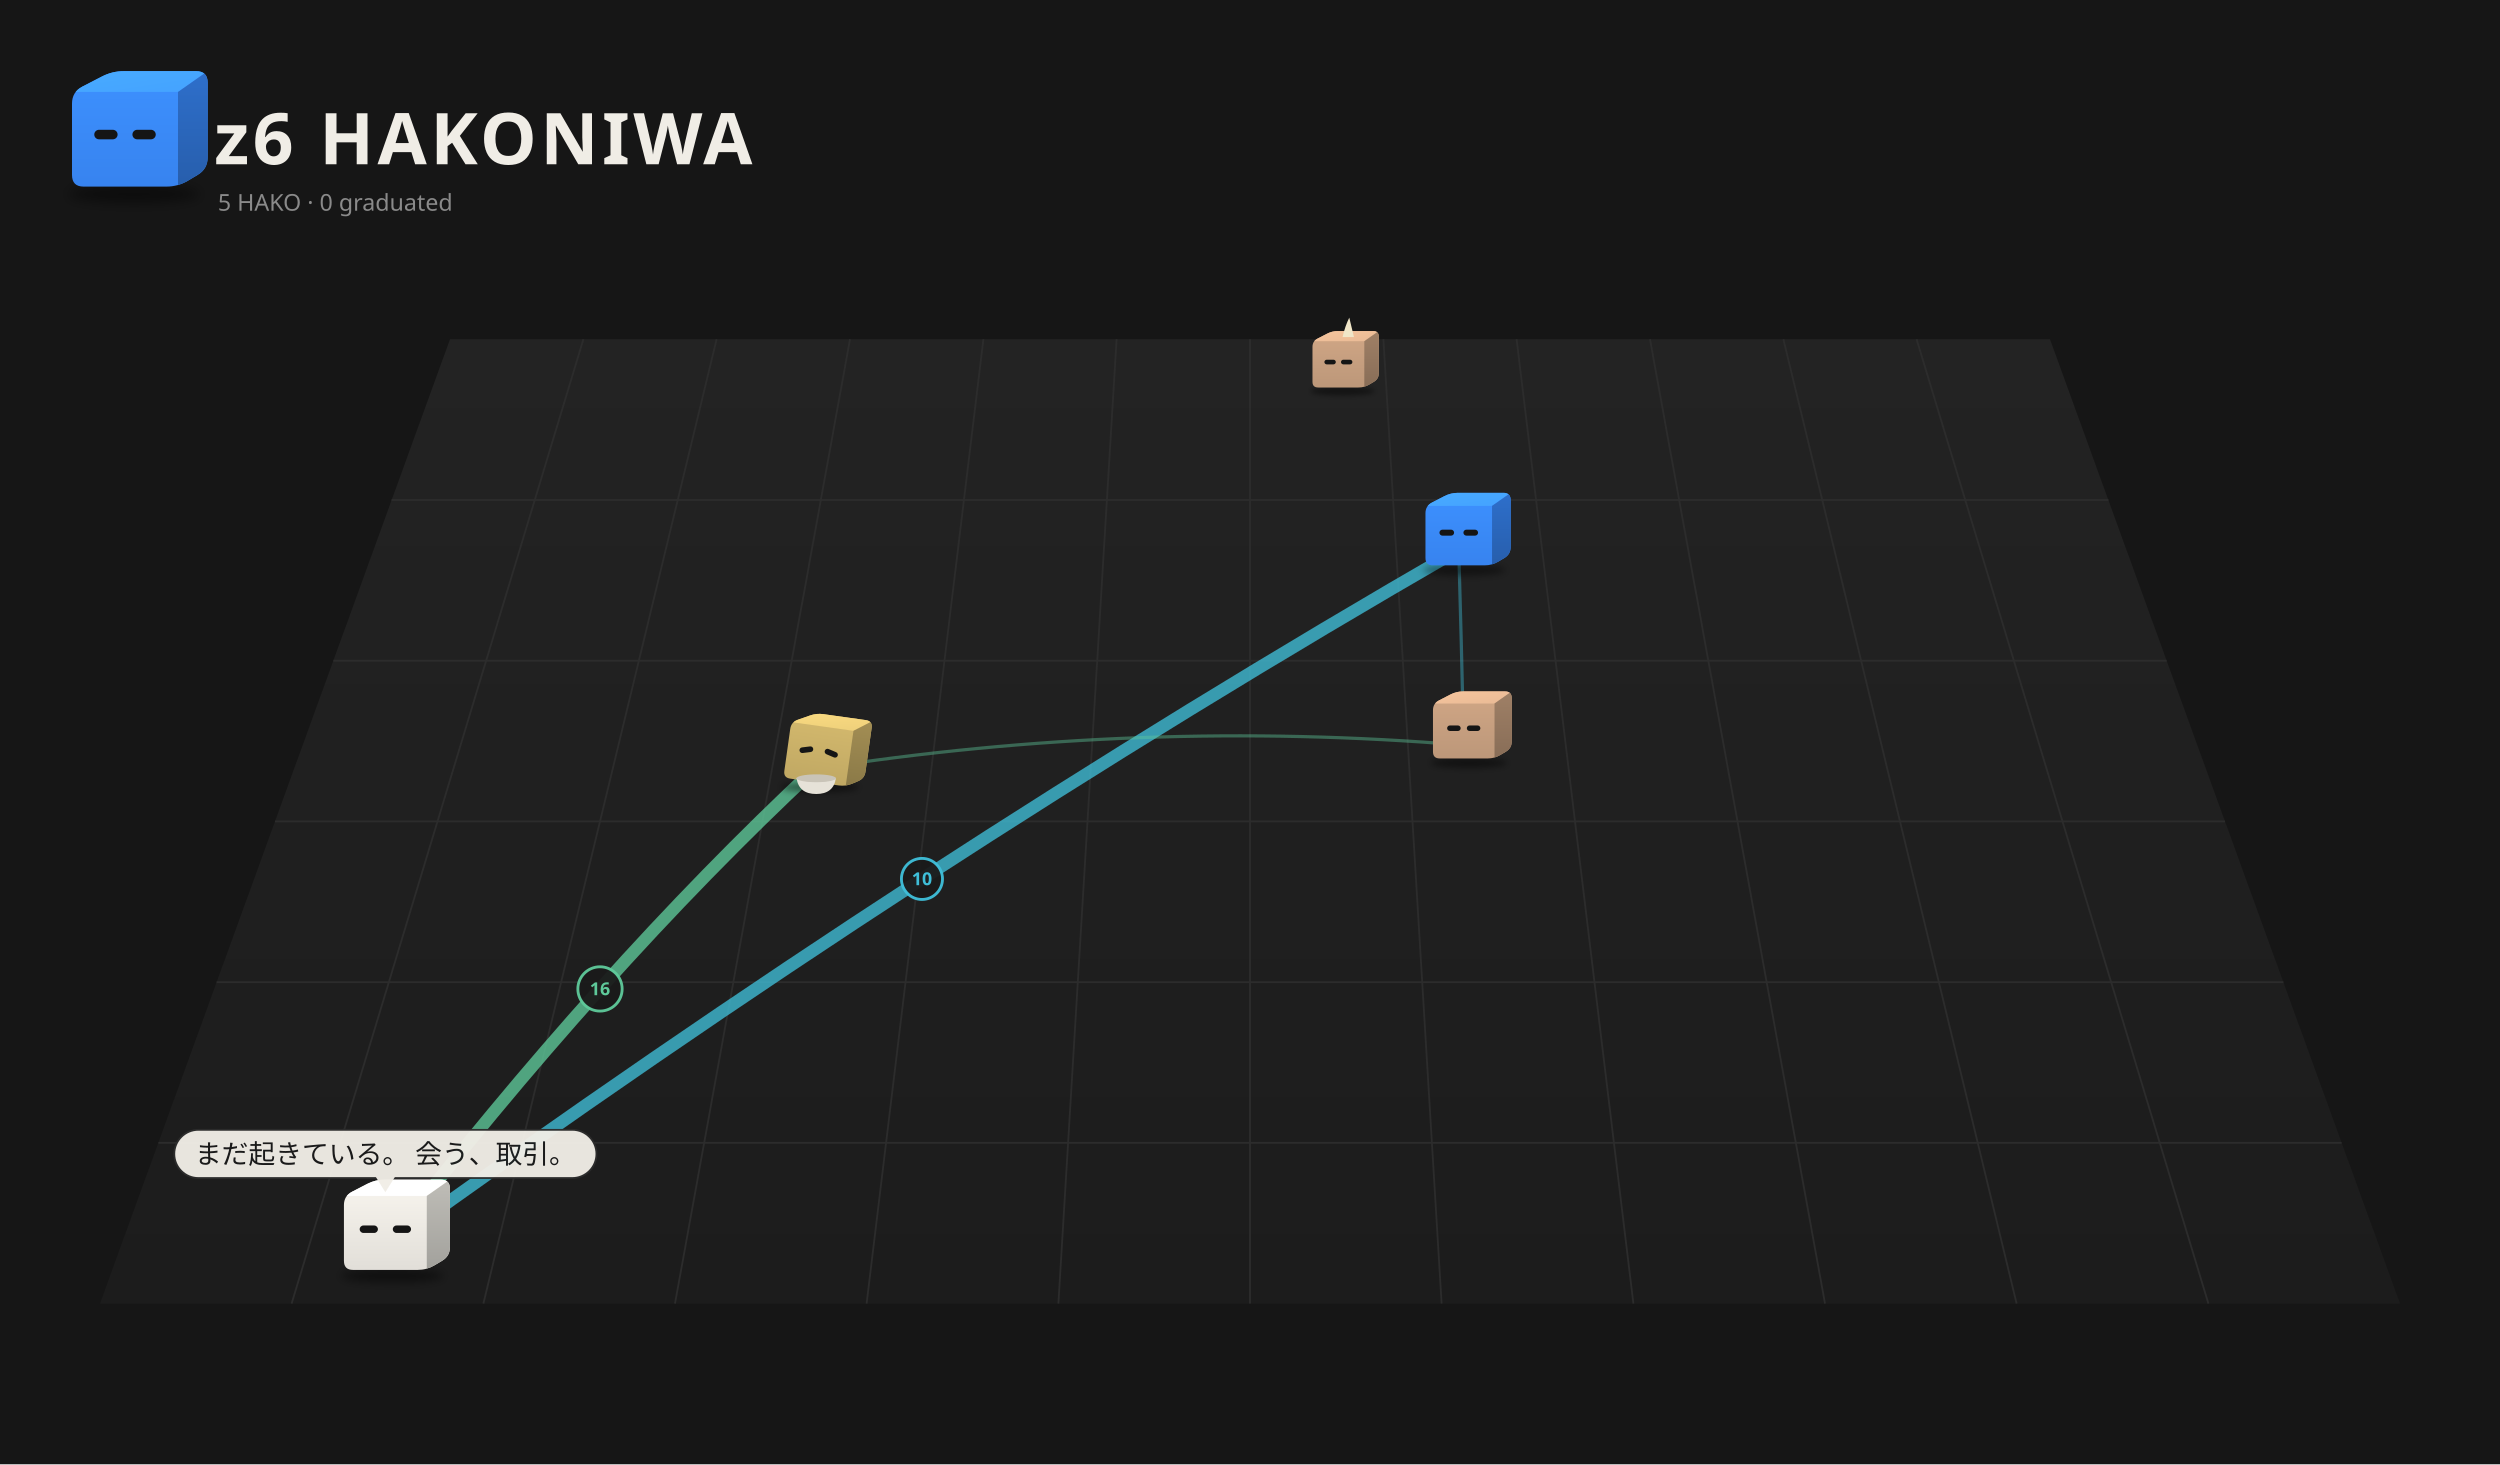
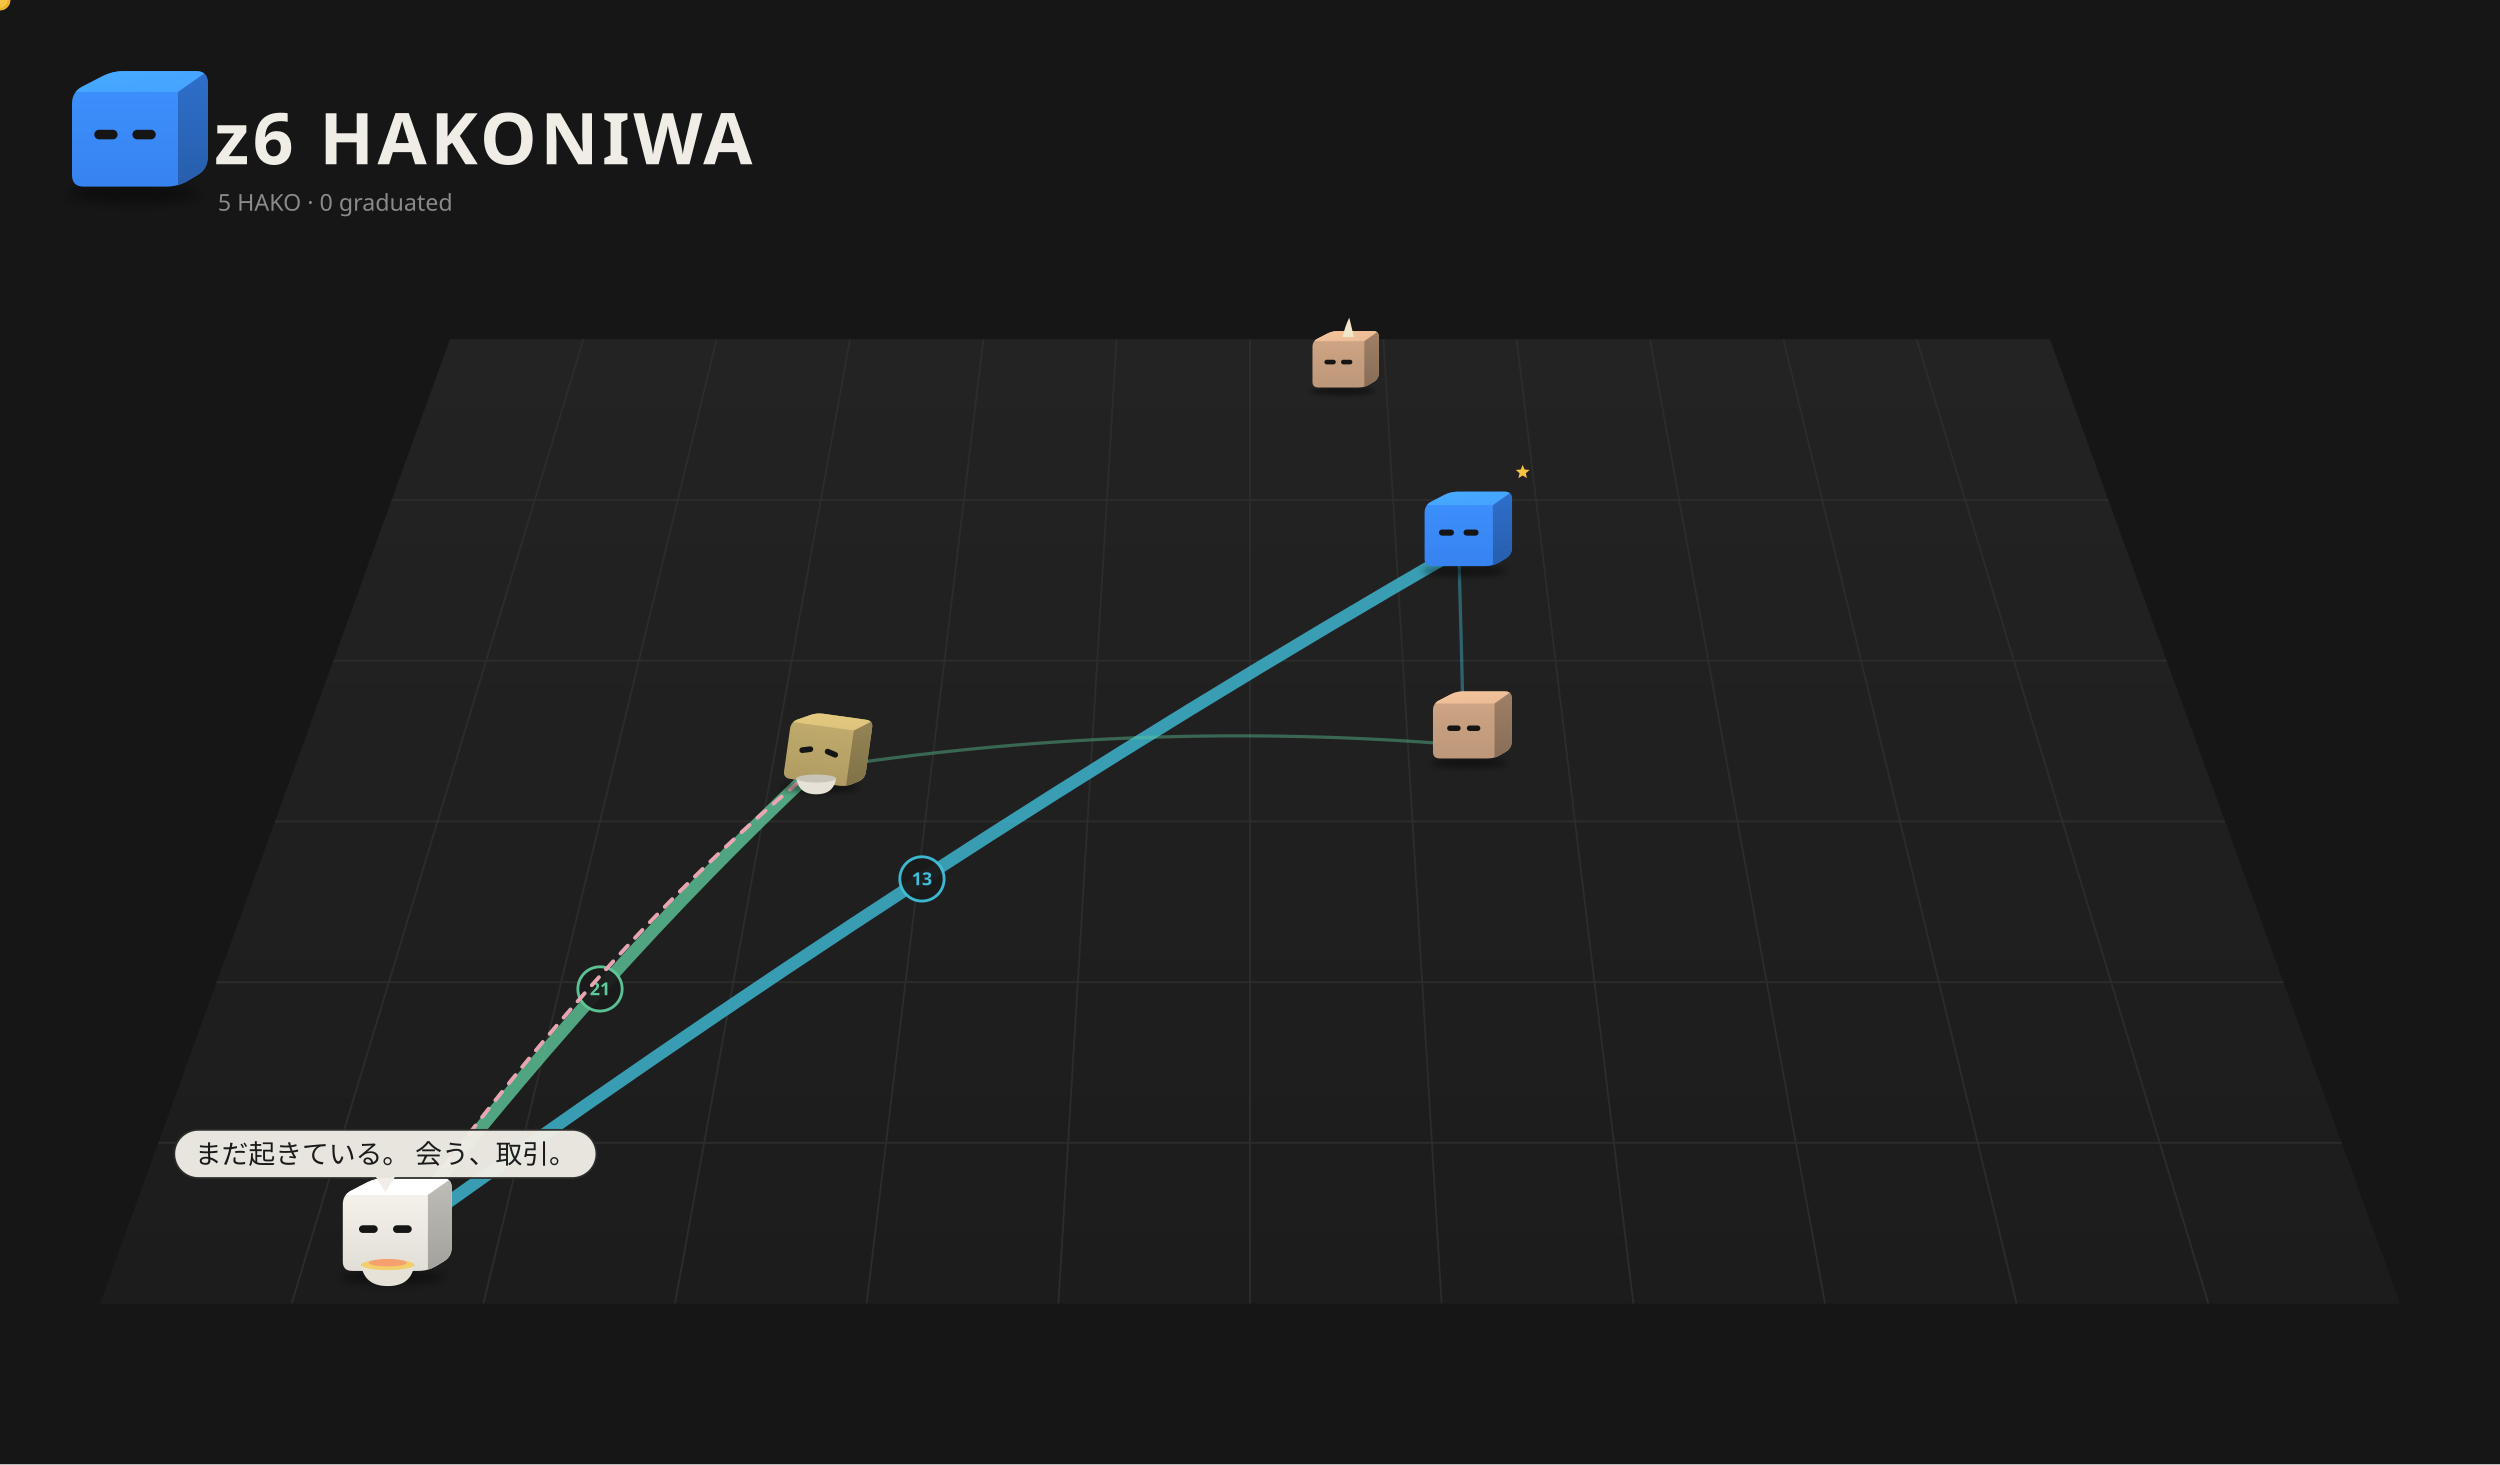
<svg xmlns="http://www.w3.org/2000/svg" viewBox="0 0 1400 820" width="1400" height="820">
  <rect width="1400" height="820" fill="#161616" />
  <defs>
    <linearGradient id="fl1" x1="0" y1="0" x2="0" y2="1">
      <stop offset="0" stop-color="#232323" />
      <stop offset="1" stop-color="#1c1c1c" />
    </linearGradient>
    <filter id="sh2" x="-30%" y="-80%" width="160%" height="260%">
      <feGaussianBlur stdDeviation="3.18" />
    </filter>
    <clipPath id="clip3">
      <path d="M46.85,104.50 Q40.32,104.50 40.32,97.97 L40.32,58.03 Q40.32,51.50 46.12,48.50 L57.08,42.84 Q62.88,39.84 69.41,39.84 L109.77,39.84 Q116.30,39.84 116.30,46.37 L116.30,88.06 Q116.30,94.59 110.69,97.93 L105.29,101.16 Q99.68,104.50 93.15,104.50 Z" />
    </clipPath>
    <linearGradient id="gt4" x1="0" y1="0" x2="1" y2="1">
      <stop offset="0" stop-color="#48abff" />
      <stop offset="1" stop-color="#44a2ff" />
    </linearGradient>
    <linearGradient id="gs5" x1="0" y1="0" x2="0" y2="1">
      <stop offset="0" stop-color="#2e6fcb" />
      <stop offset="1" stop-color="#275eac" />
    </linearGradient>
    <linearGradient id="gf6" x1="0" y1="0" x2="0" y2="1">
      <stop offset="0" stop-color="#3d91ff" />
      <stop offset="1" stop-color="#3783ef" />
    </linearGradient>
    <filter id="sh7" x="-30%" y="-80%" width="160%" height="260%">
      <feGaussianBlur stdDeviation="3.18" />
    </filter>
    <clipPath id="clip8">
      <path d="M-23.15,4.50 Q-29.68,4.50 -29.68,-2.03 L-29.68,-41.97 Q-29.68,-48.50 -23.88,-51.50 L-12.92,-57.16 Q-7.12,-60.16 -0.59,-60.16 L39.77,-60.16 Q46.30,-60.16 46.30,-53.63 L46.30,-11.94 Q46.30,-5.41 40.69,-2.07 L35.29,1.16 Q29.68,4.50 23.15,4.50 Z" />
    </clipPath>
    <linearGradient id="gt9" x1="0" y1="0" x2="1" y2="1">
      <stop offset="0" stop-color="#f6c59d" />
      <stop offset="1" stop-color="#e9ba95" />
    </linearGradient>
    <linearGradient id="gs10" x1="0" y1="0" x2="0" y2="1">
      <stop offset="0" stop-color="#9f8066" />
      <stop offset="1" stop-color="#886d57" />
    </linearGradient>
    <linearGradient id="gf11" x1="0" y1="0" x2="0" y2="1">
      <stop offset="0" stop-color="#d1a786" />
      <stop offset="1" stop-color="#bc9779" />
    </linearGradient>
    <filter id="sh12" x="-30%" y="-80%" width="160%" height="260%">
-       <feGaussianBlur stdDeviation="3.80" />
+       <feGaussianBlur stdDeviation="3.90" />
    </filter>
    <clipPath id="clip13">
-       <path d="M-27.69,9.70 Q-35.50,9.70 -35.50,1.89 L-35.50,-45.89 Q-35.50,-53.70 -28.56,-57.28 L-15.46,-64.05 Q-8.52,-67.64 -0.71,-67.64 L47.57,-67.64 Q55.38,-67.64 55.38,-59.83 L55.38,-9.97 Q55.38,-2.16 48.67,1.84 L42.21,5.70 Q35.50,9.70 27.69,9.70 Z" />
+       <path d="M-28.42,10.53 Q-36.43,10.53 -36.43,2.51 L-36.43,-46.51 Q-36.43,-54.53 -29.31,-58.21 L-15.86,-65.16 Q-8.74,-68.84 -0.73,-68.84 L48.82,-68.84 Q56.83,-68.84 56.83,-60.82 L56.83,-9.65 Q56.83,-1.64 49.95,2.47 L43.31,6.42 Q36.43,10.53 28.42,10.53 Z" />
    </clipPath>
    <linearGradient id="gt14" x1="0" y1="0" x2="1" y2="1">
      <stop offset="0" stop-color="#48abff" />
      <stop offset="1" stop-color="#44a2ff" />
    </linearGradient>
    <linearGradient id="gs15" x1="0" y1="0" x2="0" y2="1">
      <stop offset="0" stop-color="#2e6fcb" />
      <stop offset="1" stop-color="#275eac" />
    </linearGradient>
    <linearGradient id="gf16" x1="0" y1="0" x2="0" y2="1">
      <stop offset="0" stop-color="#3d91ff" />
      <stop offset="1" stop-color="#3783ef" />
    </linearGradient>
    <filter id="sh17" x="-30%" y="-80%" width="160%" height="260%">
      <feGaussianBlur stdDeviation="3.26" />
    </filter>
    <clipPath id="clip18">
      <path d="M-23.75,5.18 Q-30.45,5.18 -30.45,-1.51 L-30.45,-42.49 Q-30.45,-49.18 -24.50,-52.26 L-13.26,-58.07 Q-7.31,-61.14 -0.61,-61.14 L40.80,-61.14 Q47.49,-61.14 47.49,-54.45 L47.49,-11.68 Q47.49,-4.98 41.74,-1.55 L36.20,1.75 Q30.45,5.18 23.75,5.18 Z" />
    </clipPath>
    <linearGradient id="gt19" x1="0" y1="0" x2="1" y2="1">
      <stop offset="0" stop-color="#f6c59d" />
      <stop offset="1" stop-color="#e9ba95" />
    </linearGradient>
    <linearGradient id="gs20" x1="0" y1="0" x2="0" y2="1">
      <stop offset="0" stop-color="#9f8066" />
      <stop offset="1" stop-color="#886d57" />
    </linearGradient>
    <linearGradient id="gf21" x1="0" y1="0" x2="0" y2="1">
      <stop offset="0" stop-color="#d1a786" />
      <stop offset="1" stop-color="#bc9779" />
    </linearGradient>
    <filter id="sh22" x="-30%" y="-80%" width="160%" height="260%">
-       <feGaussianBlur stdDeviation="3.30" />
+       <feGaussianBlur stdDeviation="3.33" />
    </filter>
    <clipPath id="clip23">
-       <path d="M-24.04,5.52 Q-30.83,5.52 -30.83,-1.26 L-30.83,-42.74 Q-30.83,-49.52 -24.80,-52.64 L-13.42,-58.52 Q-7.40,-61.63 -0.62,-61.63 L41.31,-61.63 Q48.09,-61.63 48.09,-54.85 L48.09,-11.55 Q48.09,-4.77 42.26,-1.30 L36.65,2.05 Q30.83,5.52 24.04,5.52 Z" />
+       <path d="M-24.26,5.77 Q-31.10,5.77 -31.10,-1.07 L-31.10,-42.93 Q-31.10,-49.77 -25.02,-52.91 L-13.54,-58.84 Q-7.46,-61.99 -0.62,-61.99 L41.67,-61.99 Q48.52,-61.99 48.52,-55.14 L48.52,-11.46 Q48.52,-4.62 42.64,-1.11 L36.98,2.26 Q31.10,5.77 24.26,5.77 Z" />
    </clipPath>
    <linearGradient id="gt24" x1="0" y1="0" x2="1" y2="1">
-       <stop offset="0" stop-color="#fbdb81" />
-       <stop offset="1" stop-color="#edcf7a" />
+       <stop offset="0" stop-color="#e7cc81" />
+       <stop offset="1" stop-color="#dac17a" />
    </linearGradient>
    <linearGradient id="gs25" x1="0" y1="0" x2="0" y2="1">
-       <stop offset="0" stop-color="#a38e54" />
-       <stop offset="1" stop-color="#8a7947" />
+       <stop offset="0" stop-color="#968454" />
+       <stop offset="1" stop-color="#7f7147" />
    </linearGradient>
    <linearGradient id="gf26" x1="0" y1="0" x2="0" y2="1">
-       <stop offset="0" stop-color="#d5ba6e" />
-       <stop offset="1" stop-color="#c0a863" />
+       <stop offset="0" stop-color="#c3ad6e" />
+       <stop offset="1" stop-color="#b09c63" />
    </linearGradient>
    <filter id="sh27" x="-30%" y="-80%" width="160%" height="260%">
-       <feGaussianBlur stdDeviation="3.70" />
+       <feGaussianBlur stdDeviation="3.80" />
    </filter>
    <clipPath id="clip28">
-       <path d="M-26.97,8.87 Q-34.57,8.87 -34.57,1.26 L-34.57,-45.26 Q-34.57,-52.87 -27.81,-56.36 L-15.05,-62.96 Q-8.30,-66.45 -0.69,-66.45 L46.32,-66.45 Q53.93,-66.45 53.93,-58.84 L53.93,-10.28 Q53.93,-2.68 47.40,1.22 L41.10,4.97 Q34.57,8.87 26.97,8.87 Z" />
+       <path d="M-27.70,9.70 Q-35.51,9.70 -35.51,1.89 L-35.51,-45.89 Q-35.51,-53.70 -28.57,-57.29 L-15.46,-64.06 Q-8.52,-67.65 -0.71,-67.65 L47.58,-67.65 Q55.39,-67.65 55.39,-59.84 L55.39,-9.97 Q55.39,-2.15 48.68,1.85 L42.22,5.70 Q35.51,9.70 27.70,9.70 Z" />
    </clipPath>
    <linearGradient id="gt29" x1="0" y1="0" x2="1" y2="1">
      <stop offset="0" stop-color="#ffffff" />
      <stop offset="1" stop-color="#ffffff" />
    </linearGradient>
    <linearGradient id="gs30" x1="0" y1="0" x2="0" y2="1">
      <stop offset="0" stop-color="#bfbdb7" />
      <stop offset="1" stop-color="#a2a19c" />
    </linearGradient>
    <linearGradient id="gf31" x1="0" y1="0" x2="0" y2="1">
      <stop offset="0" stop-color="#f9f6ef" />
      <stop offset="1" stop-color="#e1ded8" />
    </linearGradient>
  </defs>
  <path d="M252.0,190 L1148.0,190 L1344.0,730 L56.0,730 Z" fill="url(#fl1)" />
  <path d="M326.7,190.0 L163.3,730.0" stroke="#2c2c2c" stroke-width="1" />
  <path d="M401.3,190.0 L270.7,730.0" stroke="#2c2c2c" stroke-width="1" />
  <path d="M476.0,190.0 L378.0,730.0" stroke="#2c2c2c" stroke-width="1" />
  <path d="M550.7,190.0 L485.3,730.0" stroke="#2c2c2c" stroke-width="1" />
  <path d="M625.3,190.0 L592.7,730.0" stroke="#2c2c2c" stroke-width="1" />
  <path d="M700.0,190.0 L700.0,730.0" stroke="#2c2c2c" stroke-width="1" />
  <path d="M774.7,190.0 L807.3,730.0" stroke="#2c2c2c" stroke-width="1" />
  <path d="M849.3,190.0 L914.7,730.0" stroke="#2c2c2c" stroke-width="1" />
  <path d="M924.0,190.0 L1022.0,730.0" stroke="#2c2c2c" stroke-width="1" />
  <path d="M998.7,190.0 L1129.3,730.0" stroke="#2c2c2c" stroke-width="1" />
  <path d="M1073.3,190.0 L1236.7,730.0" stroke="#2c2c2c" stroke-width="1" />
  <path d="M219.3,280.0 L1180.7,280.0" stroke="#2c2c2c" stroke-width="1" />
  <path d="M186.7,370.0 L1213.3,370.0" stroke="#2c2c2c" stroke-width="1" />
  <path d="M154.0,460.0 L1246.0,460.0" stroke="#2c2c2c" stroke-width="1" />
  <path d="M121.3,550.0 L1278.7,550.0" stroke="#2c2c2c" stroke-width="1" />
  <path d="M88.7,640.0 L1311.3,640.0" stroke="#2c2c2c" stroke-width="1" />
  <ellipse cx="74.99" cy="108.74" rx="36.80" ry="4.77" fill="#000" opacity="0.45" filter="url(#sh2)" />
  <g transform="translate(0.00,0.00)">
    <g clip-path="url(#clip3)">
      <rect x="39.32" y="38.84" width="77.981" height="66.66" fill="url(#gf6)" />
      <polygon points="40.32,51.50 99.68,51.50 116.30,39.84 62.88,39.84" fill="url(#gt4)" />
      <polygon points="99.68,51.50 116.30,39.84 116.30,94.59 99.68,104.50" fill="url(#gs5)" />
    </g>
    <rect x="52.79" y="72.68" width="13.06" height="5.34" rx="2.67" fill="#151515" />
    <rect x="74.16" y="72.68" width="13.06" height="5.34" rx="2.67" fill="#151515" />
  </g>
  <text x="120" y="92" font-size="40" font-weight="bold" font-family="sans-serif" fill="#f0ede6" letter-spacing="2">z6 HAKONIWA</text>
  <text class="L-en" x="122" y="118" font-size="13" font-family="sans-serif" fill="#8a8a8a">5 HAKO · 0 graduated</text>
  <text class="L-ja" display="none" x="122" y="118" font-size="13" font-family="sans-serif" fill="#8a8a8a">5 HAKO　卒業 0</text>
-   <path d="M215.8,698.5 Q336.0,543.0 456.1,430.7" fill="none" stroke="#5ec99a" stroke-width="7.00" opacity="0.78" stroke-linecap="round" />
+   <path d="M215.8,698.5 Q336.0,543.0 456.1,430.7" fill="none" stroke="#5ec99a" stroke-width="7.00" opacity="0.79" stroke-linecap="round" />
  <circle cx="336.0" cy="553.8" r="12.4" fill="#1a1a1a" stroke="#5ec99a" stroke-width="1.6" opacity="0.95" />
-   <text x="336.0" y="557.3" font-size="10" font-family="system-ui,sans-serif" fill="#5ec99a" text-anchor="middle" font-weight="bold">16</text>
-   <path d="M215.8,698.5 Q516.3,481.2 816.9,307.9" fill="none" stroke="#3fbfd9" stroke-width="7.00" opacity="0.77" stroke-linecap="round" />
-   <circle cx="516.3" cy="492.2" r="11.5" fill="#1a1a1a" stroke="#3fbfd9" stroke-width="1.6" opacity="0.95" />
-   <text x="516.3" y="495.7" font-size="10" font-family="system-ui,sans-serif" fill="#3fbfd9" text-anchor="middle" font-weight="bold">10</text>
+   <text x="336.0" y="557.3" font-size="10" font-family="system-ui,sans-serif" fill="#5ec99a" text-anchor="middle" font-weight="bold">21</text>
+   <path d="M215.8,698.5 Q516.3,481.2 816.9,307.9" fill="none" stroke="#3fbfd9" stroke-width="7.00" opacity="0.79" stroke-linecap="round" />
+   <circle cx="516.3" cy="492.2" r="12.4" fill="#1a1a1a" stroke="#3fbfd9" stroke-width="1.6" opacity="0.95" />
+   <text x="516.3" y="495.7" font-size="10" font-family="system-ui,sans-serif" fill="#3fbfd9" text-anchor="middle" font-weight="bold">13</text>
  <path d="M819.7,417.3 Q637.9,402.2 456.1,430.7" fill="none" stroke="#5ec99a" stroke-width="1.80" opacity="0.42" stroke-linecap="round" />
  <path d="M819.7,417.3 Q818.3,356.1 816.9,307.9" fill="none" stroke="#3fbfd9" stroke-width="1.80" opacity="0.42" stroke-linecap="round" />
+   <g>
+     <path d="M456.1,430.7 Q336.0,528.6 215.8,698.5" fill="none" stroke="#5ec99a" stroke-width="2" stroke-dasharray="6 6" opacity="0.75" stroke-linecap="round">
+       <animate attributeName="stroke-dashoffset" values="24;0" dur="1.2s" repeatCount="indefinite" />
+     </path>
+     <circle cx="456.1" cy="430.7" r="3" fill="#5ec99a" />
+     <circle cx="215.8" cy="698.5" r="3" fill="#5ec99a" />
+     <circle r="5" fill="#f6c343" stroke="#e9b02c" stroke-width="1.5">
+       <animateMotion dur="1.5s" repeatCount="indefinite" path="M456.1,430.7 Q336.0,528.6 215.8,698.5" />
+     </circle>
+   </g>
+   <g>
+     <path d="M456.1,430.7 Q336.0,528.6 215.8,698.5" fill="none" stroke="#f5a3b5" stroke-width="2" stroke-dasharray="6 6" opacity="0.75" stroke-linecap="round">
+       <animate attributeName="stroke-dashoffset" values="24;0" dur="1.2s" repeatCount="indefinite" />
+     </path>
+     <circle cx="456.1" cy="430.7" r="3" fill="#f5a3b5" />
+     <circle cx="215.8" cy="698.5" r="3" fill="#f5a3b5" />
+     <circle r="5" fill="#f6c343" stroke="#e9b02c" stroke-width="1.5">
+       <animateMotion dur="1.5s" repeatCount="indefinite" path="M456.1,430.7 Q336.0,528.6 215.8,698.5" />
+     </circle>
+   </g>
+   <g>
+     <path d="M456.1,430.7 Q336.0,528.6 215.8,698.5" fill="none" stroke="#f5a3b5" stroke-width="2" stroke-dasharray="6 6" opacity="0.75" stroke-linecap="round">
+       <animate attributeName="stroke-dashoffset" values="24;0" dur="1.2s" repeatCount="indefinite" />
+     </path>
+     <circle cx="456.1" cy="430.7" r="3" fill="#f5a3b5" />
+     <circle cx="215.8" cy="698.5" r="3" fill="#f5a3b5" />
+     <circle r="5" fill="#f6c343" stroke="#e9b02c" stroke-width="1.5">
+       <animateMotion dur="1.5s" repeatCount="indefinite" path="M456.1,430.7 Q336.0,528.6 215.8,698.5" />
+     </circle>
+   </g>
  <g transform="translate(749.5,214.8) scale(0.489)">
    <ellipse cx="4.99" cy="8.74" rx="36.80" ry="4.77" fill="#000" opacity="0.45" filter="url(#sh7)" />
    <g transform="translate(0.00,0.00)">
      <animateTransform attributeName="transform" type="translate" values="-7.67 0;7.67 0;-7.67 0" dur="2.22s" begin="-1.63s" calcMode="spline" keySplines="0.42 0 0.58 1;0.42 0 0.58 1" additive="sum" repeatCount="indefinite" />
      <g clip-path="url(#clip8)">
        <rect x="-30.68" y="-61.16" width="77.981" height="66.66" fill="url(#gf11)" />
        <polygon points="-29.68,-48.50 29.68,-48.50 46.30,-60.16 -7.12,-60.16" fill="url(#gt9)" />
        <polygon points="29.68,-48.50 46.30,-60.16 46.30,-5.41 29.68,4.50" fill="url(#gs10)" />
      </g>
      <rect x="-16.03" y="-27.32" width="13.06" height="5.34" rx="2.67" fill="#151515" />
      <rect x="2.97" y="-27.32" width="13.06" height="5.34" rx="2.67" fill="#151515" />
      <path d="M4.75,-53.27 L17.81,-53.27 Q13.65,-70.23 12.47,-75.53 Q7.72,-65.99 4.75,-53.27 Z" fill="#f0e6c8" />
    </g>
  </g>
  <g transform="translate(816.9,311.5) scale(0.525)">
-     <ellipse cx="5.96" cy="14.77" rx="44.02" ry="5.71" fill="#000" opacity="0.45" filter="url(#sh12)" />
+     <ellipse cx="6.12" cy="15.73" rx="45.17" ry="5.85" fill="#000" opacity="0.45" filter="url(#sh12)" />
    <g transform="translate(0.00,0.00)">
-       <animateTransform attributeName="transform" type="translate" values="0 0;0 -10.25;0 0" dur="1.078s" begin="-1.04s" calcMode="spline" keySplines="0.42 0 0.58 1;0.42 0 0.58 1" additive="sum" repeatCount="indefinite" />
+       <animateTransform attributeName="transform" type="translate" values="0 0;0 -12.27;0 0" dur="0.8s" begin="-0.77s" calcMode="spline" keySplines="0.42 0 0.58 1;0.42 0 0.58 1" additive="sum" repeatCount="indefinite" />
      <g clip-path="url(#clip13)">
-         <rect x="-36.498" y="-68.641" width="92.876" height="79.336" fill="url(#gf16)" />
-         <polygon points="-35.50,-53.70 35.50,-53.70 55.38,-67.64 -8.52,-67.64" fill="url(#gt14)" />
-         <polygon points="35.50,-53.70 55.38,-67.64 55.38,-2.16 35.50,9.70" fill="url(#gs15)" />
-       </g>
-       <rect x="-20.59" y="-28.36" width="15.62" height="6.39" rx="3.19" fill="#151515" />
-       <rect x="4.97" y="-28.36" width="15.62" height="6.39" rx="3.19" fill="#151515" />
+         <rect x="-37.43" y="-69.838" width="95.26" height="81.365" fill="url(#gf16)" />
+         <polygon points="-36.43,-54.53 36.43,-54.53 56.83,-68.84 -8.74,-68.84" fill="url(#gt14)" />
+         <polygon points="36.43,-54.53 56.83,-68.84 56.83,-1.64 36.43,10.53" fill="url(#gs15)" />
+       </g>
+       <rect x="-21.13" y="-28.53" width="16.03" height="6.56" rx="3.28" fill="#151515" />
+       <rect x="5.10" y="-28.53" width="16.03" height="6.56" rx="3.28" fill="#151515" />
+     </g>
+     <g opacity="0">
+       <animate attributeName="opacity" values="0;1;1;0" dur="1.8s" begin="0.0s" repeatCount="indefinite" />
+       <animateTransform attributeName="transform" type="translate" values="0 0;0 -22.77" dur="1.8s" begin="0.0s" additive="sum" repeatCount="indefinite" />
+       <circle cx="69.84" cy="-2.48" r="6.51" fill="#f6c343" stroke="#e9b02c" stroke-width="1.30" />
+       <rect x="68.67" y="-5.41" width="2.34" height="5.85" rx="0.65" fill="#e9b02c" />
+     </g>
+     <g opacity="0">
+       <animate attributeName="opacity" values="0;1;1;0" dur="1.8s" begin="-0.6s" repeatCount="indefinite" />
+       <animateTransform attributeName="transform" type="translate" values="0 0;0 -22.77" dur="1.8s" begin="-0.6s" additive="sum" repeatCount="indefinite" />
+       <circle cx="76.35" cy="-2.48" r="6.51" fill="#f6c343" stroke="#e9b02c" stroke-width="1.30" />
+       <rect x="75.18" y="-5.41" width="2.34" height="5.85" rx="0.65" fill="#e9b02c" />
+     </g>
+     <g opacity="0">
+       <animate attributeName="opacity" values="0;1;1;0" dur="1.8s" begin="-1.2s" repeatCount="indefinite" />
+       <animateTransform attributeName="transform" type="translate" values="0 0;0 -22.77" dur="1.8s" begin="-1.2s" additive="sum" repeatCount="indefinite" />
+       <circle cx="82.85" cy="-2.48" r="6.51" fill="#f6c343" stroke="#e9b02c" stroke-width="1.30" />
+       <rect x="81.68" y="-5.41" width="2.34" height="5.85" rx="0.65" fill="#e9b02c" />
+     </g>
+     <g>
+       <animate attributeName="opacity" values="0;1;0" dur="1.2s" begin="0s" repeatCount="indefinite" />
+       <polygon points="68.19,-97.46 70.25,-92.50 75.61,-92.07 71.53,-88.57 72.77,-83.34 68.19,-86.14 63.60,-83.34 64.85,-88.57 60.76,-92.07 66.12,-92.50" fill="#f6c343" />
    </g>
  </g>
  <g transform="translate(819.7,421.8) scale(0.566)">
    <ellipse cx="5.11" cy="9.53" rx="37.75" ry="4.89" fill="#000" opacity="0.45" filter="url(#sh17)" />
    <g transform="translate(0.00,0.00)">
      <animateTransform attributeName="transform" type="translate" values="-6.80 0;6.80 0;-6.80 0" dur="1.72s" begin="-0.21s" calcMode="spline" keySplines="0.42 0 0.58 1;0.42 0 0.58 1" additive="sum" repeatCount="indefinite" />
      <g clip-path="url(#clip18)">
        <rect x="-31.445" y="-62.144" width="79.94" height="68.327" fill="url(#gf21)" />
        <polygon points="-30.45,-49.18 30.45,-49.18 47.49,-61.14 -7.31,-61.14" fill="url(#gt19)" />
        <polygon points="30.45,-49.18 47.49,-61.14 47.49,-4.98 30.45,5.18" fill="url(#gs20)" />
      </g>
      <rect x="-16.44" y="-27.46" width="13.40" height="5.48" rx="2.74" fill="#151515" />
      <rect x="3.04" y="-27.46" width="13.40" height="5.48" rx="2.74" fill="#151515" />
    </g>
  </g>
  <g transform="translate(456.1,435.2) scale(0.571)">
-     <ellipse cx="5.18" cy="9.93" rx="38.22" ry="4.95" fill="#000" opacity="0.45" filter="url(#sh22)" />
-     <g transform="translate(0.00,0.00) rotate(8.0 5.18 5.52)">
-       <animateTransform attributeName="transform" type="translate" values="0 0;0 -4.09;0 0" dur="1.5s" begin="-0.76s" calcMode="spline" keySplines="0.42 0 0.58 1;0.42 0 0.58 1" additive="sum" repeatCount="indefinite" />
-       <animateTransform attributeName="transform" type="rotate" values="0 5.18 5.52;3 5.18 5.52;0 5.18 5.52" dur="2.4s" begin="0s" calcMode="spline" keySplines="0.42 0 0.58 1;0.42 0 0.58 1" additive="sum" repeatCount="indefinite" />
+     <ellipse cx="5.22" cy="10.21" rx="38.56" ry="5.00" fill="#000" opacity="0.45" filter="url(#sh22)" />
+     <g transform="translate(0.00,0.00) rotate(8.0 5.22 5.77)">
+       <animateTransform attributeName="transform" type="translate" values="0 0;0 -4.13;0 0" dur="1.5s" begin="-0.76s" calcMode="spline" keySplines="0.42 0 0.58 1;0.42 0 0.58 1" additive="sum" repeatCount="indefinite" />
+       <animateTransform attributeName="transform" type="rotate" values="0 5.22 5.77;3 5.22 5.77;0 5.22 5.77" dur="2.4s" begin="0s" calcMode="spline" keySplines="0.42 0 0.58 1;0.42 0 0.58 1" additive="sum" repeatCount="indefinite" />
      <g clip-path="url(#clip23)">
-         <rect x="-31.826" y="-62.634" width="80.916" height="69.157" fill="url(#gf26)" />
-         <polygon points="-30.83,-49.52 30.83,-49.52 48.09,-61.63 -7.40,-61.63" fill="url(#gt24)" />
-         <polygon points="30.83,-49.52 48.09,-61.63 48.09,-4.77 30.83,5.52" fill="url(#gs25)" />
-       </g>
-       <rect x="-19.11" y="-27.53" width="13.56" height="5.55" rx="2.77" fill="#151515" transform="rotate(-15.0 -12.33 -24.75)" />
-       <rect x="5.55" y="-27.53" width="13.56" height="5.55" rx="2.77" fill="#151515" transform="rotate(15.0 12.33 -24.75)" />
-     </g>
-     <path d="M-17.54,1.12 q2.31,15.41 19.27,15.41 q16.95,0 19.27,-15.41 Z" fill="#e6e2d8" />
-     <path d="M-17.54,1.12 q19.27,6.17 38.53,0" stroke="#c9c4b8" stroke-width="1.16" fill="none" />
-     <ellipse cx="1.73" cy="1.12" rx="19.27" ry="3.85" fill="#c9c4b8" />
+         <rect x="-32.1" y="-62.985" width="81.615" height="69.753" fill="url(#gf26)" />
+         <polygon points="-31.10,-49.77 31.10,-49.77 48.52,-61.99 -7.46,-61.99" fill="url(#gt24)" />
+         <polygon points="31.10,-49.77 48.52,-61.99 48.52,-4.62 31.10,5.77" fill="url(#gs25)" />
+       </g>
+       <rect x="-19.28" y="-27.58" width="13.68" height="5.60" rx="2.80" fill="#151515" transform="rotate(-15.0 -12.44 -24.78)" />
+       <rect x="5.60" y="-27.58" width="13.68" height="5.60" rx="2.80" fill="#151515" transform="rotate(15.0 12.44 -24.78)" />
+     </g>
+     <path d="M-17.70,1.32 q2.33,15.55 19.44,15.55 q17.10,0 19.44,-15.55 Z" fill="#e6e2d8" />
+     <path d="M-17.70,1.32 q19.44,6.22 38.87,0" stroke="#c9c4b8" stroke-width="1.17" fill="none" />
+     <ellipse cx="1.74" cy="1.32" rx="19.44" ry="3.89" fill="#c9c4b8" />
  </g>
  <g transform="translate(215.8,705.2) scale(0.671)">
-     <ellipse cx="5.81" cy="13.81" rx="42.87" ry="5.56" fill="#000" opacity="0.45" filter="url(#sh27)" />
+     <ellipse cx="5.97" cy="14.77" rx="44.03" ry="5.71" fill="#000" opacity="0.45" filter="url(#sh27)" />
    <g transform="translate(0.00,0.00)">
-       <animateTransform attributeName="transform" type="translate" values="-6.51 0;6.51 0;-6.51 0" dur="2.14s" begin="-1.11s" calcMode="spline" keySplines="0.42 0 0.58 1;0.42 0 0.58 1" additive="sum" repeatCount="indefinite" />
+       <animateTransform attributeName="transform" type="translate" values="0 0;0 -6.69;0 0" dur="0.7s" begin="-0.36s" calcMode="spline" keySplines="0.42 0 0.58 1;0.42 0 0.58 1" additive="sum" repeatCount="indefinite" />
      <g clip-path="url(#clip28)">
-         <rect x="-35.571" y="-67.448" width="90.501" height="77.315" fill="url(#gf31)" />
-         <polygon points="-34.57,-52.87 34.57,-52.87 53.93,-66.45 -8.30,-66.45" fill="url(#gt29)" />
-         <polygon points="34.57,-52.87 53.93,-66.45 53.93,-2.68 34.57,8.87" fill="url(#gs30)" />
-       </g>
-       <rect x="-21.43" y="-28.20" width="15.21" height="6.22" rx="3.11" fill="#151515" />
-       <rect x="6.22" y="-28.20" width="15.21" height="6.22" rx="3.11" fill="#151515" />
+         <rect x="-36.507" y="-68.652" width="92.897" height="79.354" fill="url(#gf31)" />
+         <polygon points="-35.51,-53.70 35.51,-53.70 55.39,-67.65 -8.52,-67.65" fill="url(#gt29)" />
+         <polygon points="35.51,-53.70 55.39,-67.65 55.39,-2.15 35.51,9.70" fill="url(#gs30)" />
+       </g>
+       <rect x="-22.01" y="-28.37" width="15.62" height="6.39" rx="3.20" fill="#151515" />
+       <rect x="6.39" y="-28.37" width="15.62" height="6.39" rx="3.20" fill="#151515" />
+     </g>
+     <path d="M-20.20,4.63 q2.66,17.75 22.19,17.75 q19.53,0 22.19,-17.75 Z" fill="#e6e2d8" />
+     <path d="M-20.20,4.63 q22.19,7.10 44.38,0" stroke="#c9c4b8" stroke-width="1.33" fill="none" />
+     <ellipse cx="1.99" cy="4.63" rx="22.19" ry="4.44" fill="#f2cf6b" />
+     <ellipse cx="1.99" cy="2.85" rx="15.98" ry="3.11" fill="#f5a06e" />
+     <g opacity="0">
+       <animate attributeName="opacity" values="0;0.9;0" dur="1.6s" begin="0.00s" repeatCount="indefinite" />
+       <animateTransform attributeName="transform" type="translate" values="0 0;0 -22.19" dur="1.6s" begin="0.00s" additive="sum" repeatCount="indefinite" />
+       <path d="M-6.00,-0.44 q2.66,-5.33 0,-10.65" stroke="#ddd" stroke-width="1.55" fill="none" stroke-linecap="round" />
+     </g>
+     <g opacity="0">
+       <animate attributeName="opacity" values="0;0.9;0" dur="1.6s" begin="-0.53s" repeatCount="indefinite" />
+       <animateTransform attributeName="transform" type="translate" values="0 0;0 -22.19" dur="1.6s" begin="-0.53s" additive="sum" repeatCount="indefinite" />
+       <path d="M2.88,-0.44 q2.66,-5.33 0,-10.65" stroke="#ddd" stroke-width="1.55" fill="none" stroke-linecap="round" />
+     </g>
+     <g opacity="0">
+       <animate attributeName="opacity" values="0;0.9;0" dur="1.6s" begin="-1.06s" repeatCount="indefinite" />
+       <animateTransform attributeName="transform" type="translate" values="0 0;0 -22.19" dur="1.6s" begin="-1.06s" additive="sum" repeatCount="indefinite" />
+       <path d="M11.75,-0.44 q2.66,-5.33 0,-10.65" stroke="#ddd" stroke-width="1.55" fill="none" stroke-linecap="round" />
    </g>
  </g>
  <g transform="translate(215.8,667.7) scale(1.000) translate(-215.8,-667.7)" opacity="0.96">
    <rect x="97.6" y="632.7" width="236.4" height="27.0" rx="13.5" fill="#f0ede6" stroke="#2c2c2c" stroke-width="1" />
    <path d="M210.8,658.7 L215.8,666.7 L220.8,658.7 Z" fill="#f0ede6" stroke="#f0ede6" />
    <text x="215.8" y="651.6" font-size="15" font-family="system-ui,sans-serif" fill="#1a1a1a" text-anchor="middle">まだ起きている。 会う、取引。</text>
  </g>
</svg>
